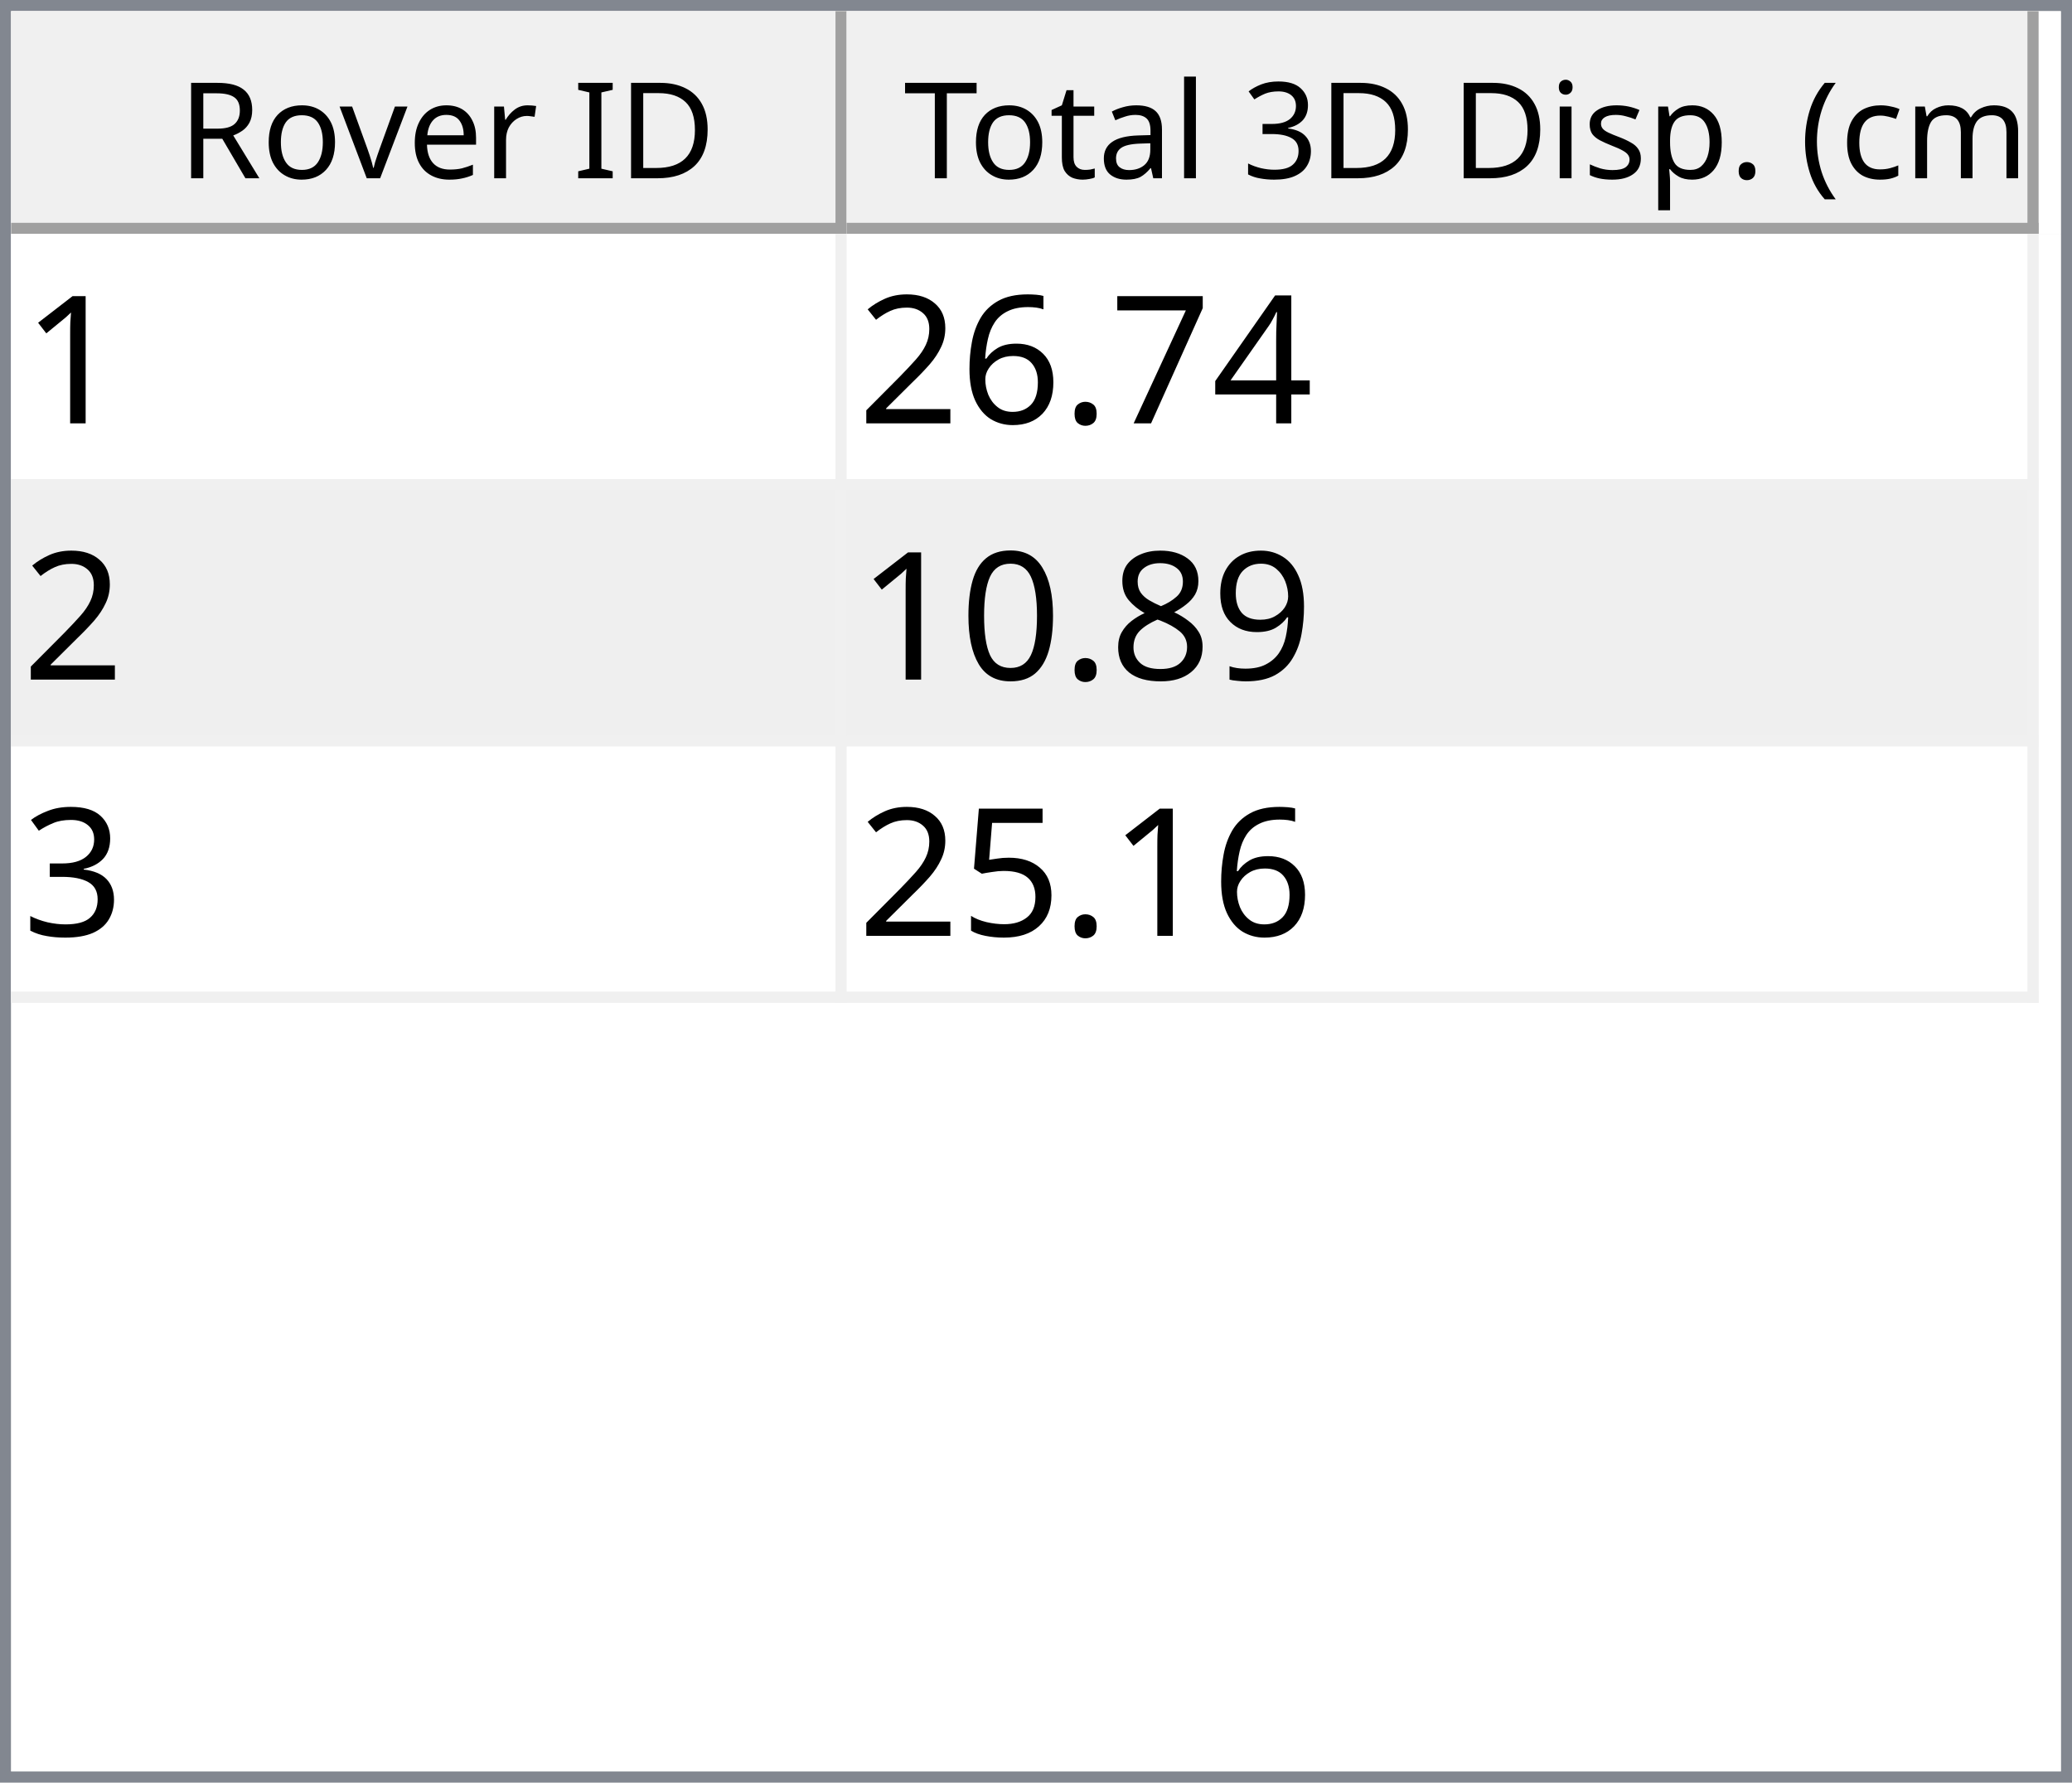
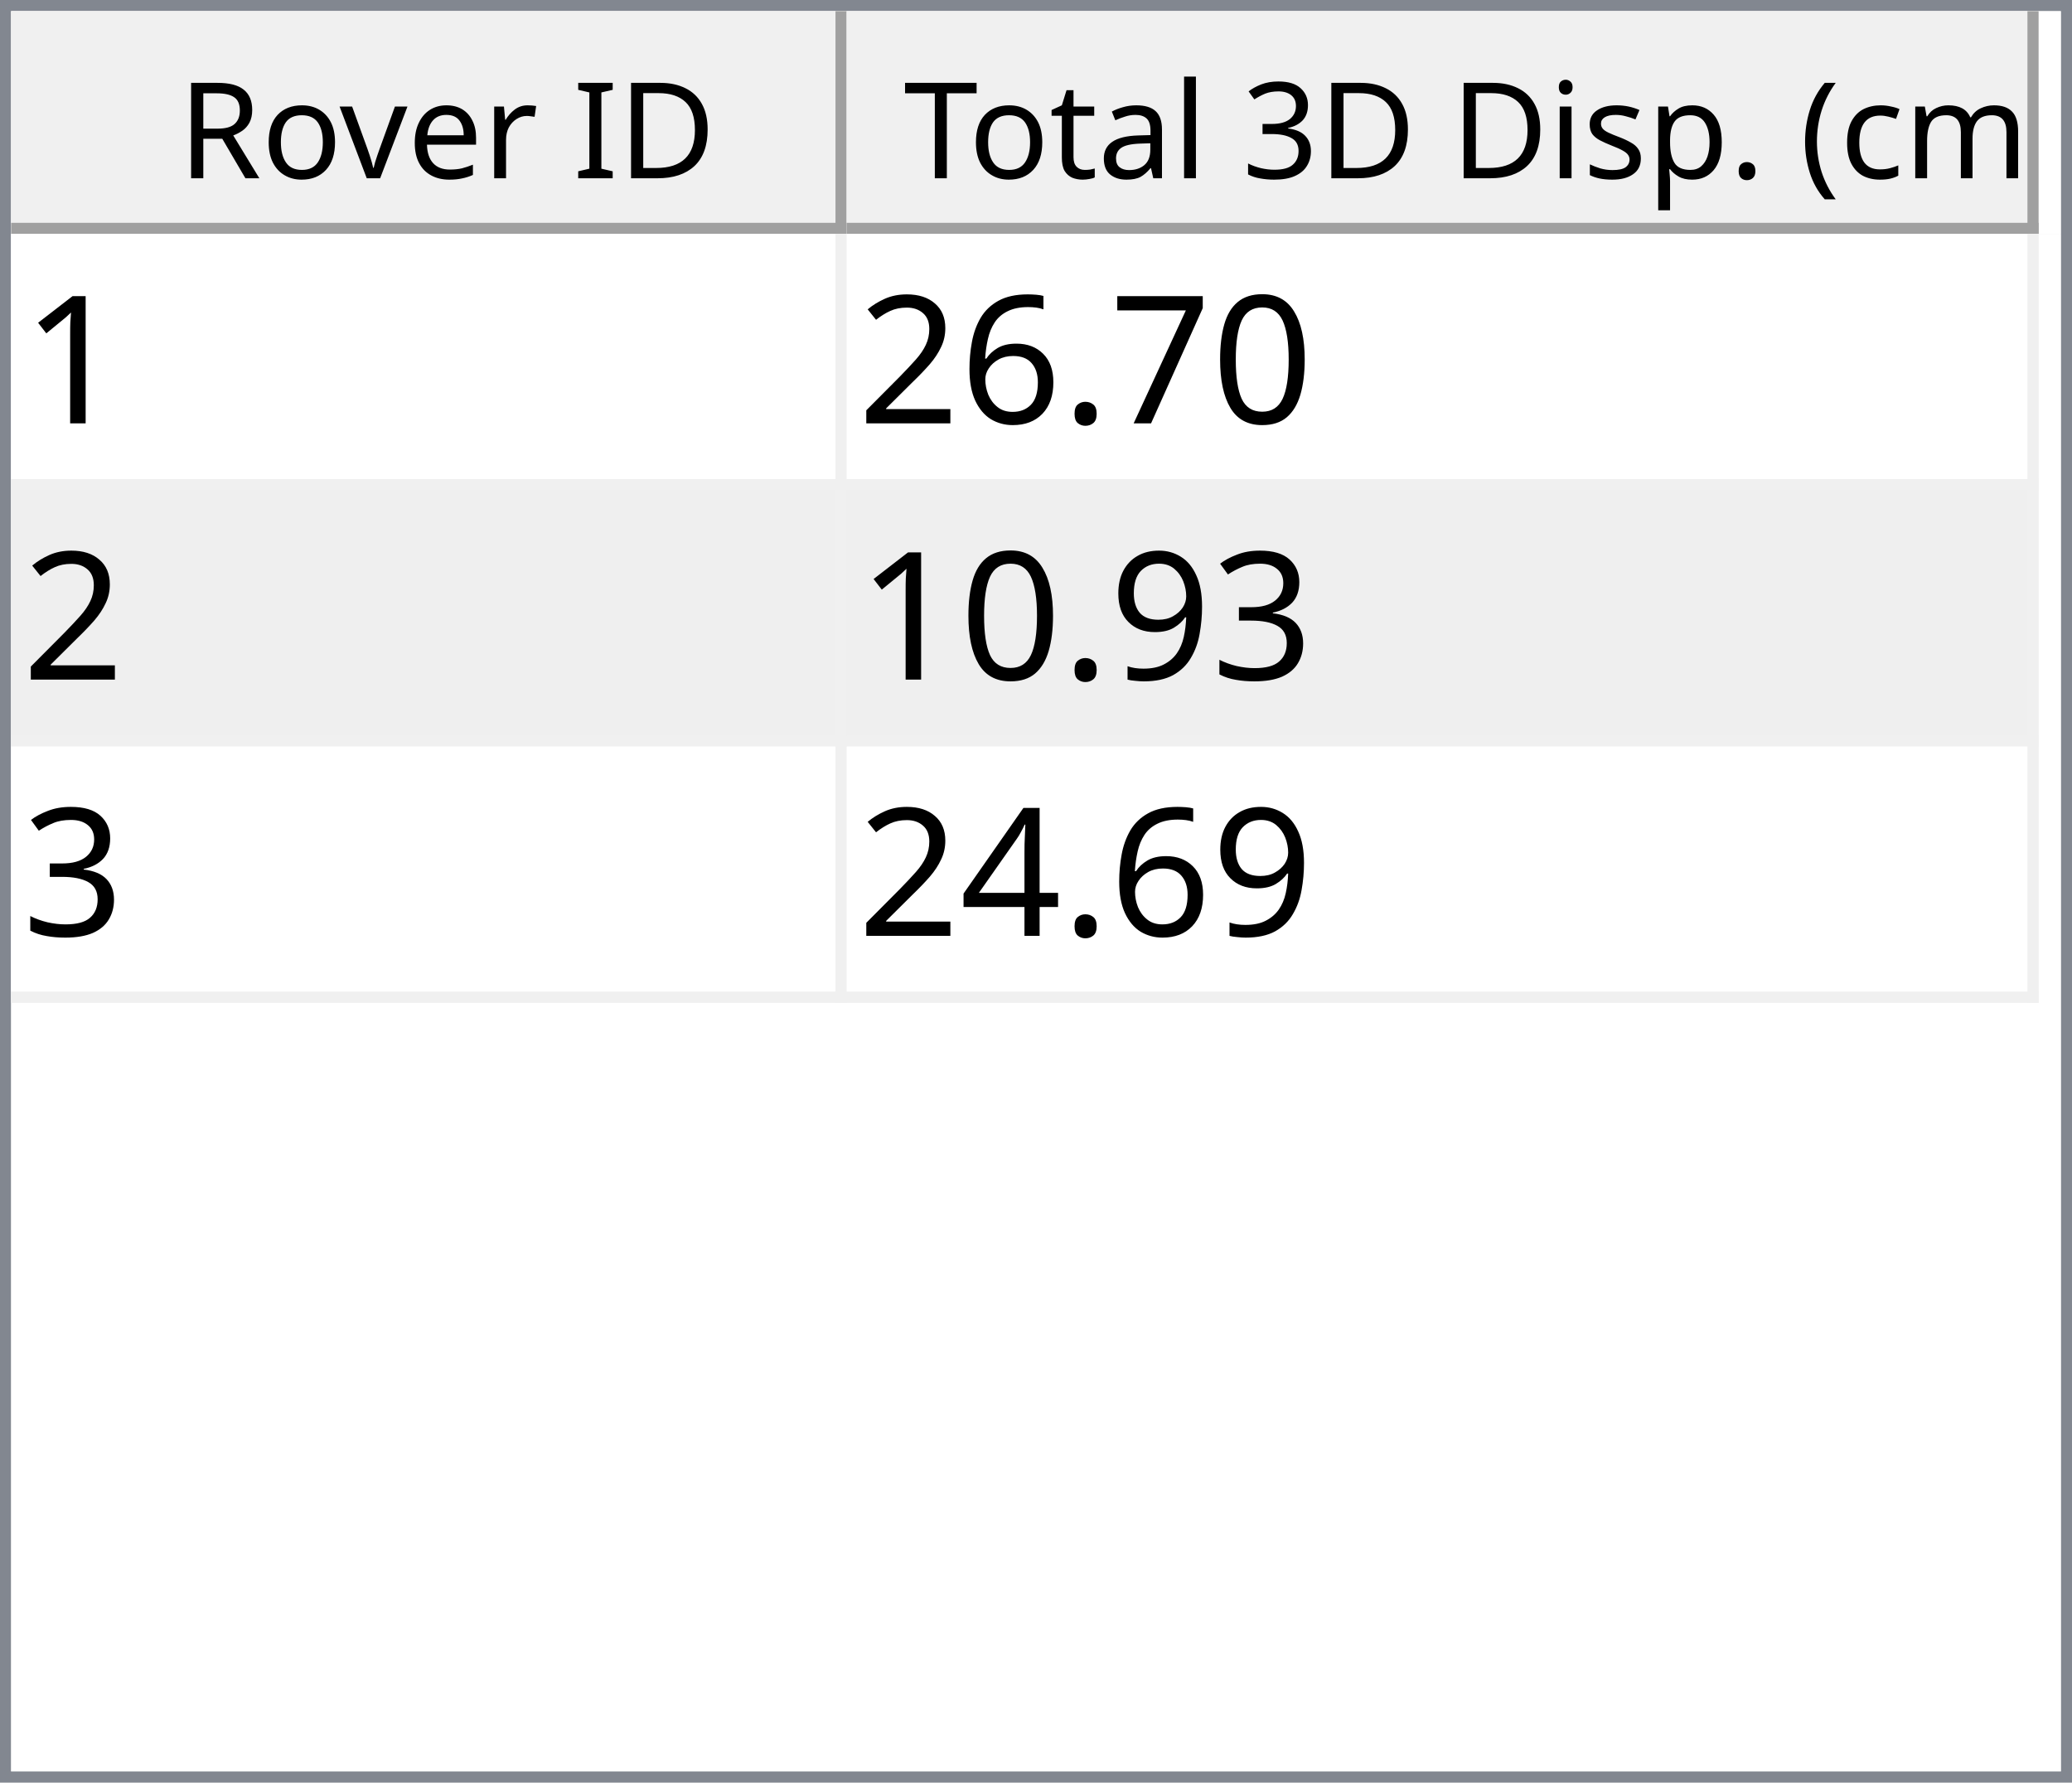
<svg xmlns="http://www.w3.org/2000/svg" style="fill-opacity:1; color-rendering:auto; color-interpolation:auto; text-rendering:auto; stroke:black; stroke-linecap:square; stroke-miterlimit:10; shape-rendering:auto; stroke-opacity:1; fill:black; stroke-dasharray:none; font-weight:normal; stroke-width:1; font-family:'Dialog'; font-style:normal; stroke-linejoin:miter; font-size:12px; stroke-dashoffset:0; image-rendering:auto;" width="186" height="160">
  <defs id="genericDefs" />
  <g>
    <defs id="defs1">
      <clipPath clipPathUnits="userSpaceOnUse" id="clipPath1">
        <path d="M0 0 L186 0 L186 160 L0 160 L0 0 Z" />
      </clipPath>
      <clipPath clipPathUnits="userSpaceOnUse" id="clipPath2">
        <path d="M0 0 L0 160 L186 160 L186 0 Z" />
      </clipPath>
      <clipPath clipPathUnits="userSpaceOnUse" id="clipPath3">
        <path d="M0 0 L0 20 L184 20 L184 0 Z" />
      </clipPath>
      <clipPath clipPathUnits="userSpaceOnUse" id="clipPath4">
        <path d="M0 0 L0 20 L75 20 L75 0 Z" />
      </clipPath>
      <clipPath clipPathUnits="userSpaceOnUse" id="clipPath5">
        <path d="M1 1 L1 19 L74 19 L74 1 Z" />
      </clipPath>
      <clipPath clipPathUnits="userSpaceOnUse" id="clipPath6">
        <path d="M0 0 L0 18 L73 18 L73 0 Z" />
      </clipPath>
      <clipPath clipPathUnits="userSpaceOnUse" id="clipPath7">
        <path d="M-0.5 -0.5 L-0.5 19.5 L74.5 19.5 L74.5 -0.5 Z" />
      </clipPath>
      <clipPath clipPathUnits="userSpaceOnUse" id="clipPath8">
        <path d="M0 0 L0 20 L107 20 L107 0 Z" />
      </clipPath>
      <clipPath clipPathUnits="userSpaceOnUse" id="clipPath9">
        <path d="M1 1 L1 19 L106 19 L106 1 Z" />
      </clipPath>
      <clipPath clipPathUnits="userSpaceOnUse" id="clipPath10">
        <path d="M0 0 L0 18 L105 18 L105 0 Z" />
      </clipPath>
      <clipPath clipPathUnits="userSpaceOnUse" id="clipPath11">
        <path d="M-0.5 -0.5 L-0.5 19.5 L106.5 19.5 L106.5 -0.5 Z" />
      </clipPath>
      <clipPath clipPathUnits="userSpaceOnUse" id="clipPath12">
        <path d="M0 0 L0 138 L184 138 L184 0 Z" />
      </clipPath>
      <clipPath clipPathUnits="userSpaceOnUse" id="clipPath13">
        <path d="M0 0 L0 69 L182 69 L182 0 Z" />
      </clipPath>
      <clipPath clipPathUnits="userSpaceOnUse" id="clipPath14">
        <path d="M-0.5 -0.5 L-0.5 68.5 L181.5 68.5 L181.5 -0.5 Z" />
      </clipPath>
      <clipPath clipPathUnits="userSpaceOnUse" id="clipPath15">
        <path d="M0 0 L0 22 L74 22 L74 0 Z" />
      </clipPath>
      <clipPath clipPathUnits="userSpaceOnUse" id="clipPath16">
        <path d="M0 0 L0 22 L106 22 L106 0 Z" />
      </clipPath>
      <font horiz-adv-x="64.551" id="font1">
        <font-face ascent="107.91" descent="25.098" units-per-em="100" style="font-style:normal; font-family:Segoe UI; font-weight:normal;" />
        <missing-glyph horiz-adv-x="64.551" d="M8.109 0 L8.109 68.266 L56.453 68.266 L56.453 0 L8.109 0 ZM15.328 7.234 L49.219 7.234 L49.219 61.031 L15.328 61.031 L15.328 7.234 Z" />
        <glyph unicode="D" horiz-adv-x="70.117" d="M9.188 0 L9.188 70.016 L28.516 70.016 Q65.531 70.016 65.531 35.891 Q65.531 19.672 55.25 9.836 Q44.969 0 27.734 0 L9.188 0 ZM17.391 62.594 L17.391 7.422 L27.828 7.422 Q41.609 7.422 49.273 14.797 Q56.938 22.172 56.938 35.688 Q56.938 62.594 28.328 62.594 L17.391 62.594 Z" />
        <glyph unicode="I" horiz-adv-x="26.611" d="M17.391 0 L9.188 0 L9.188 70.016 L17.391 70.016 L17.391 0 Z" />
        <glyph unicode=" " horiz-adv-x="27.393" d="" />
        <glyph unicode="r" horiz-adv-x="34.766" d="M34.188 41.891 Q32.078 43.5 28.125 43.5 Q23 43.5 19.555 38.672 Q16.109 33.844 16.109 25.484 L16.109 0 L8.109 0 L8.109 50 L16.109 50 L16.109 39.703 L16.312 39.703 Q18.016 44.969 21.531 47.922 Q25.047 50.875 29.391 50.875 Q32.516 50.875 34.188 50.203 L34.188 41.891 Z" />
        <glyph unicode="e" horiz-adv-x="52.295" d="M48.297 23 L12.984 23 Q13.188 14.656 17.484 10.109 Q21.781 5.562 29.297 5.562 Q37.75 5.562 44.828 11.141 L44.828 3.609 Q38.234 -1.172 27.391 -1.172 Q16.797 -1.172 10.742 5.641 Q4.688 12.453 4.688 24.812 Q4.688 36.469 11.305 43.82 Q17.922 51.172 27.734 51.172 Q37.547 51.172 42.922 44.828 Q48.297 38.484 48.297 27.203 L48.297 23 ZM40.094 29.781 Q40.047 36.719 36.75 40.578 Q33.453 44.438 27.594 44.438 Q21.922 44.438 17.969 40.383 Q14.016 36.328 13.094 29.781 L40.094 29.781 Z" />
        <glyph unicode="v" horiz-adv-x="47.9" d="M47.406 50 L27.484 0 L19.625 0 L0.688 50 L9.469 50 L22.172 13.672 Q23.578 9.672 23.922 6.688 L24.125 6.688 Q24.609 10.453 25.688 13.484 L38.969 50 L47.406 50 Z" />
        <glyph unicode="o" horiz-adv-x="58.594" d="M29 -1.172 Q17.922 -1.172 11.305 5.836 Q4.688 12.844 4.688 24.422 Q4.688 37.016 11.57 44.094 Q18.453 51.172 30.172 51.172 Q41.359 51.172 47.633 44.289 Q53.906 37.406 53.906 25.203 Q53.906 13.234 47.141 6.031 Q40.375 -1.172 29 -1.172 ZM29.594 44.438 Q21.875 44.438 17.383 39.188 Q12.891 33.938 12.891 24.703 Q12.891 15.828 17.43 10.695 Q21.969 5.562 29.594 5.562 Q37.359 5.562 41.531 10.594 Q45.703 15.625 45.703 24.906 Q45.703 34.281 41.531 39.359 Q37.359 44.438 29.594 44.438 Z" />
        <glyph unicode="R" horiz-adv-x="59.814" d="M59.375 0 L49.609 0 L37.891 19.625 Q36.281 22.359 34.766 24.289 Q33.25 26.219 31.664 27.438 Q30.078 28.656 28.25 29.219 Q26.422 29.781 24.125 29.781 L17.391 29.781 L17.391 0 L9.188 0 L9.188 70.016 L30.078 70.016 Q34.672 70.016 38.555 68.867 Q42.438 67.719 45.289 65.375 Q48.141 63.031 49.758 59.547 Q51.375 56.062 51.375 51.375 Q51.375 47.703 50.273 44.656 Q49.172 41.609 47.148 39.211 Q45.125 36.812 42.266 35.133 Q39.406 33.453 35.844 32.516 L35.844 32.328 Q37.594 31.547 38.891 30.547 Q40.188 29.547 41.359 28.18 Q42.531 26.812 43.68 25.078 Q44.828 23.344 46.234 21.047 L59.375 0 ZM17.391 62.594 L17.391 37.203 L28.516 37.203 Q31.594 37.203 34.203 38.133 Q36.812 39.062 38.719 40.797 Q40.625 42.531 41.703 45.047 Q42.781 47.562 42.781 50.688 Q42.781 56.297 39.141 59.445 Q35.5 62.594 28.609 62.594 L17.391 62.594 Z" />
        <glyph unicode=")" horiz-adv-x="30.176" d="M8.297 -15.922 L1.172 -15.922 Q16.406 2.344 16.406 26.812 Q16.406 51.469 1.078 70.016 L8.297 70.016 Q23.531 52.156 23.531 26.703 Q23.531 1.375 8.297 -15.922 Z" />
        <glyph unicode="m" horiz-adv-x="86.133" d="M79.109 0 L71.094 0 L71.094 28.719 Q71.094 37.016 68.531 40.727 Q65.969 44.438 59.906 44.438 Q54.781 44.438 51.195 39.75 Q47.609 35.062 47.609 28.516 L47.609 0 L39.594 0 L39.594 29.688 Q39.594 44.438 28.219 44.438 Q22.953 44.438 19.531 40.016 Q16.109 35.594 16.109 28.516 L16.109 0 L8.109 0 L8.109 50 L16.109 50 L16.109 42.094 L16.312 42.094 Q21.625 51.172 31.844 51.172 Q36.969 51.172 40.773 48.312 Q44.578 45.453 46 40.828 Q51.562 51.172 62.594 51.172 Q79.109 51.172 79.109 30.812 L79.109 0 Z" />
        <glyph unicode="c" horiz-adv-x="46.191" d="M42.188 2.297 Q36.422 -1.172 28.516 -1.172 Q17.828 -1.172 11.258 5.789 Q4.688 12.75 4.688 23.828 Q4.688 36.188 11.766 43.68 Q18.844 51.172 30.672 51.172 Q37.25 51.172 42.281 48.734 L42.281 40.531 Q36.719 44.438 30.375 44.438 Q22.703 44.438 17.797 38.945 Q12.891 33.453 12.891 24.516 Q12.891 15.719 17.508 10.641 Q22.125 5.562 29.891 5.562 Q36.422 5.562 42.188 9.906 L42.188 2.297 Z" />
        <glyph unicode="(" horiz-adv-x="30.176" d="M29.109 -15.922 L21.969 -15.922 Q6.844 1.375 6.844 26.703 Q6.844 52.156 21.969 70.016 L29.203 70.016 Q13.875 51.469 13.875 26.812 Q13.875 2.344 29.109 -15.922 Z" />
        <glyph unicode="." horiz-adv-x="21.68" d="M10.891 -1.078 Q8.641 -1.078 7.055 0.539 Q5.469 2.156 5.469 4.391 Q5.469 6.641 7.055 8.273 Q8.641 9.906 10.891 9.906 Q13.188 9.906 14.797 8.273 Q16.406 6.641 16.406 4.391 Q16.406 2.156 14.797 0.539 Q13.188 -1.078 10.891 -1.078 Z" />
        <glyph unicode="p" horiz-adv-x="58.789" d="M16.312 7.234 L16.109 7.234 L16.109 -23 L8.109 -23 L8.109 50 L16.109 50 L16.109 41.219 L16.312 41.219 Q22.219 51.172 33.594 51.172 Q43.266 51.172 48.688 44.461 Q54.109 37.75 54.109 26.469 Q54.109 13.922 48 6.375 Q41.891 -1.172 31.297 -1.172 Q21.578 -1.172 16.312 7.234 ZM16.109 27.391 L16.109 20.406 Q16.109 14.203 20.141 9.883 Q24.172 5.562 30.375 5.562 Q37.641 5.562 41.773 11.133 Q45.906 16.703 45.906 26.609 Q45.906 34.969 42.047 39.703 Q38.188 44.438 31.594 44.438 Q24.609 44.438 20.359 39.578 Q16.109 34.719 16.109 27.391 Z" />
        <glyph unicode="s" horiz-adv-x="42.432" d="M5.078 1.812 L5.078 10.406 Q11.625 5.562 19.484 5.562 Q30.031 5.562 30.031 12.594 Q30.031 14.594 29.125 15.992 Q28.219 17.391 26.68 18.461 Q25.141 19.531 23.07 20.383 Q21 21.234 18.609 22.172 Q15.281 23.484 12.766 24.828 Q10.25 26.172 8.57 27.859 Q6.891 29.547 6.031 31.695 Q5.172 33.844 5.172 36.719 Q5.172 40.234 6.789 42.945 Q8.406 45.656 11.086 47.484 Q13.766 49.312 17.211 50.242 Q20.656 51.172 24.312 51.172 Q30.812 51.172 35.938 48.922 L35.938 40.828 Q30.422 44.438 23.25 44.438 Q21 44.438 19.195 43.922 Q17.391 43.406 16.094 42.477 Q14.797 41.547 14.086 40.258 Q13.375 38.969 13.375 37.406 Q13.375 35.453 14.086 34.133 Q14.797 32.812 16.164 31.789 Q17.531 30.766 19.484 29.938 Q21.438 29.109 23.922 28.125 Q27.25 26.859 29.883 25.516 Q32.516 24.172 34.375 22.484 Q36.234 20.797 37.234 18.602 Q38.234 16.406 38.234 13.375 Q38.234 9.672 36.602 6.938 Q34.969 4.203 32.234 2.398 Q29.5 0.594 25.93 -0.289 Q22.359 -1.172 18.453 -1.172 Q10.75 -1.172 5.078 1.812 Z" />
        <glyph unicode="i" horiz-adv-x="24.219" d="M12.203 62.703 Q10.062 62.703 8.547 64.164 Q7.031 65.625 7.031 67.875 Q7.031 70.125 8.547 71.609 Q10.062 73.094 12.203 73.094 Q14.406 73.094 15.945 71.609 Q17.484 70.125 17.484 67.875 Q17.484 65.719 15.945 64.211 Q14.406 62.703 12.203 62.703 ZM16.109 0 L8.109 0 L8.109 50 L16.109 50 L16.109 0 Z" />
        <glyph unicode="3" horiz-adv-x="53.906" d="M46.531 19.828 Q46.531 15.094 44.75 11.211 Q42.969 7.328 39.719 4.57 Q36.469 1.812 31.93 0.297 Q27.391 -1.219 21.922 -1.219 Q11.922 -1.219 6 2.594 L6 11.188 Q13.094 5.609 22.219 5.609 Q25.875 5.609 28.828 6.539 Q31.781 7.469 33.906 9.227 Q36.031 10.984 37.18 13.477 Q38.328 15.969 38.328 19.094 Q38.328 32.812 18.797 32.812 L12.984 32.812 L12.984 39.594 L18.5 39.594 Q35.797 39.594 35.797 52.484 Q35.797 64.406 22.609 64.406 Q15.188 64.406 8.688 59.422 L8.688 67.188 Q15.375 71.188 24.609 71.188 Q29 71.188 32.57 69.969 Q36.141 68.75 38.68 66.555 Q41.219 64.359 42.609 61.281 Q44 58.203 44 54.5 Q44 40.672 30.031 36.719 L30.031 36.531 Q33.594 36.141 36.625 34.797 Q39.656 33.453 41.852 31.305 Q44.047 29.156 45.289 26.25 Q46.531 23.344 46.531 19.828 Z" />
        <glyph unicode="l" horiz-adv-x="24.219" d="M16.109 0 L8.109 0 L8.109 74.031 L16.109 74.031 L16.109 0 Z" />
        <glyph unicode="a" horiz-adv-x="50.879" d="M43.891 0 L35.891 0 L35.891 7.812 L35.688 7.812 Q30.469 -1.172 20.312 -1.172 Q12.844 -1.172 8.617 2.781 Q4.391 6.734 4.391 13.281 Q4.391 27.297 20.906 29.594 L35.891 31.688 Q35.891 44.438 25.594 44.438 Q16.547 44.438 9.281 38.281 L9.281 46.484 Q16.656 51.172 26.266 51.172 Q43.891 51.172 43.891 32.516 L43.891 0 ZM35.891 25.297 L23.828 23.641 Q18.266 22.859 15.43 20.875 Q12.594 18.891 12.594 13.875 Q12.594 10.203 15.211 7.883 Q17.828 5.562 22.172 5.562 Q28.125 5.562 32.008 9.742 Q35.891 13.922 35.891 20.312 L35.891 25.297 Z" />
        <glyph unicode="t" horiz-adv-x="33.887" d="M31.297 0.484 Q28.469 -1.078 23.828 -1.078 Q10.688 -1.078 10.688 13.578 L10.688 43.172 L2.094 43.172 L2.094 50 L10.688 50 L10.688 62.203 L18.703 64.797 L18.703 50 L31.297 50 L31.297 43.172 L18.703 43.172 L18.703 14.984 Q18.703 9.969 20.414 7.82 Q22.125 5.672 26.078 5.672 Q29.109 5.672 31.297 7.328 L31.297 0.484 Z" />
        <glyph unicode="T" horiz-adv-x="52.393" d="M50.594 62.594 L30.375 62.594 L30.375 0 L22.172 0 L22.172 62.594 L2 62.594 L2 70.016 L50.594 70.016 L50.594 62.594 Z" />
      </font>
      <font horiz-adv-x="75.0" id="font2">
        <font-face ascent="100.537" descent="21.973" units-per-em="100" style="font-style:normal; font-family:sans-serif; font-weight:normal;" />
        <missing-glyph horiz-adv-x="75.0" d="M12.5 0 L12.5 62.5 L62.5 62.5 L62.5 0 L12.5 0 ZM14.062 1.562 L60.938 1.562 L60.938 60.938 L14.062 60.938 L14.062 1.562 Z" />
        <glyph unicode="1" horiz-adv-x="55.615" d="M37.25 0 L28.469 0 L28.469 56 Q25.297 52.984 20.141 49.953 Q14.984 46.922 10.891 45.406 L10.891 53.906 Q18.266 57.375 23.781 62.305 Q29.297 67.234 31.594 71.875 L37.25 71.875 L37.25 0 Z" />
-         <glyph unicode="4" horiz-adv-x="55.615" d="M32.328 0 L32.328 17.141 L1.266 17.141 L1.266 25.203 L33.938 71.578 L41.109 71.578 L41.109 25.203 L50.781 25.203 L50.781 17.141 L41.109 17.141 L41.109 0 L32.328 0 ZM32.328 25.203 L32.328 57.469 L9.906 25.203 L32.328 25.203 Z" />
+         <glyph unicode="0" horiz-adv-x="55.615" d="M4.156 35.297 Q4.156 48 6.766 55.742 Q9.375 63.484 14.523 67.68 Q19.672 71.875 27.484 71.875 Q33.25 71.875 37.594 69.555 Q41.938 67.234 44.773 62.867 Q47.609 58.5 49.219 52.227 Q50.828 45.953 50.828 35.297 Q50.828 22.703 48.242 14.969 Q45.656 7.234 40.508 3.008 Q35.359 -1.219 27.484 -1.219 Q17.141 -1.219 11.234 6.203 Q4.156 15.141 4.156 35.297 ZM13.188 35.297 Q13.188 17.672 17.312 11.836 Q21.438 6 27.484 6 Q33.547 6 37.672 11.859 Q41.797 17.719 41.797 35.297 Q41.797 52.984 37.672 58.789 Q33.547 64.594 27.391 64.594 Q21.344 64.594 17.719 59.469 Q13.188 52.938 13.188 35.297 Z" />
        <glyph unicode="7" horiz-adv-x="55.615" d="M4.734 62.203 L4.734 70.656 L51.078 70.656 L51.078 63.812 Q44.234 56.547 37.523 44.484 Q30.812 32.422 27.156 19.672 Q24.516 10.688 23.781 0 L14.75 0 Q14.891 8.453 18.062 20.414 Q21.234 32.375 27.172 43.484 Q33.109 54.594 39.797 62.203 L4.734 62.203 Z" />
        <glyph unicode="." horiz-adv-x="27.783" d="M9.078 0 L9.078 10.016 L19.094 10.016 L19.094 0 L9.078 0 Z" />
        <glyph unicode="6" horiz-adv-x="55.615" d="M49.75 54.047 L41.016 53.375 Q39.844 58.547 37.703 60.891 Q34.125 64.656 28.906 64.656 Q24.703 64.656 21.531 62.312 Q17.391 59.281 14.992 53.469 Q12.594 47.656 12.5 36.922 Q15.672 41.75 20.266 44.094 Q24.859 46.438 29.891 46.438 Q38.672 46.438 44.852 39.969 Q51.031 33.5 51.031 23.25 Q51.031 16.5 48.125 10.719 Q45.219 4.938 40.141 1.859 Q35.062 -1.219 28.609 -1.219 Q17.625 -1.219 10.695 6.859 Q3.766 14.938 3.766 33.5 Q3.766 54.25 11.422 63.672 Q18.109 71.875 29.438 71.875 Q37.891 71.875 43.289 67.141 Q48.688 62.406 49.75 54.047 ZM13.875 23.188 Q13.875 18.656 15.797 14.508 Q17.719 10.359 21.188 8.18 Q24.656 6 28.469 6 Q34.031 6 38.039 10.492 Q42.047 14.984 42.047 22.703 Q42.047 30.125 38.086 34.398 Q34.125 38.672 28.125 38.672 Q22.172 38.672 18.023 34.398 Q13.875 30.125 13.875 23.188 Z" />
        <glyph unicode="2" horiz-adv-x="55.615" d="M50.344 8.453 L50.344 0 L3.031 0 Q2.938 3.172 4.047 6.109 Q5.859 10.938 9.836 15.625 Q13.812 20.312 21.344 26.469 Q33.016 36.031 37.117 41.625 Q41.219 47.219 41.219 52.203 Q41.219 57.422 37.477 61.008 Q33.734 64.594 27.734 64.594 Q21.391 64.594 17.578 60.789 Q13.766 56.984 13.719 50.25 L4.688 51.172 Q5.609 61.281 11.664 66.578 Q17.719 71.875 27.938 71.875 Q38.234 71.875 44.242 66.164 Q50.25 60.453 50.25 52 Q50.25 47.703 48.492 43.555 Q46.734 39.406 42.656 34.812 Q38.578 30.219 29.109 22.219 Q21.188 15.578 18.945 13.211 Q16.703 10.844 15.234 8.453 L50.344 8.453 Z" />
+         <glyph unicode="3" horiz-adv-x="55.615" d="M4.203 18.891 L12.984 20.062 Q14.5 12.594 18.141 9.297 Q21.781 6 27 6 Q33.203 6 37.477 10.297 Q41.75 14.594 41.75 20.953 Q41.75 27 37.797 30.93 Q33.844 34.859 27.734 34.859 Q25.25 34.859 21.531 33.891 L22.516 41.609 Q23.391 41.5 23.922 41.5 Q29.547 41.5 34.039 44.43 Q38.531 47.359 38.531 53.469 Q38.531 58.297 35.258 61.477 Q31.984 64.656 26.812 64.656 Q21.688 64.656 18.266 61.43 Q14.844 58.203 13.875 51.766 L5.078 53.328 Q6.688 62.156 12.398 67.016 Q18.109 71.875 26.609 71.875 Q32.469 71.875 37.398 69.359 Q42.328 66.844 44.945 62.5 Q47.562 58.156 47.562 53.266 Q47.562 48.641 45.07 44.828 Q42.578 41.016 37.703 38.766 Q44.047 37.312 47.562 32.695 Q51.078 28.078 51.078 21.141 Q51.078 11.766 44.242 5.25 Q37.406 -1.266 26.953 -1.266 Q17.531 -1.266 11.305 4.352 Q5.078 9.969 4.203 18.891 Z" />
        <glyph unicode="9" horiz-adv-x="55.615" d="M5.469 16.547 L13.922 17.328 Q14.984 11.375 18.016 8.688 Q21.047 6 25.781 6 Q29.828 6 32.883 7.859 Q35.938 9.719 37.891 12.82 Q39.844 15.922 41.164 21.195 Q42.484 26.469 42.484 31.938 Q42.484 32.516 42.438 33.688 Q39.797 29.5 35.234 26.883 Q30.672 24.266 25.344 24.266 Q16.453 24.266 10.305 30.711 Q4.156 37.156 4.156 47.703 Q4.156 58.594 10.578 65.234 Q17 71.875 26.656 71.875 Q33.641 71.875 39.43 68.117 Q45.219 64.359 48.219 57.398 Q51.219 50.438 51.219 37.25 Q51.219 23.531 48.242 15.406 Q45.266 7.281 39.383 3.031 Q33.5 -1.219 25.594 -1.219 Q17.188 -1.219 11.867 3.445 Q6.547 8.109 5.469 16.547 ZM41.453 48.141 Q41.453 55.719 37.43 60.156 Q33.406 64.594 27.734 64.594 Q21.875 64.594 17.531 59.812 Q13.188 55.031 13.188 47.406 Q13.188 40.578 17.312 36.305 Q21.438 32.031 27.484 32.031 Q33.594 32.031 37.523 36.305 Q41.453 40.578 41.453 48.141 Z" />
-         <glyph unicode="8" horiz-adv-x="55.615" d="M17.672 38.812 Q12.203 40.828 9.57 44.539 Q6.938 48.25 6.938 53.422 Q6.938 61.234 12.555 66.555 Q18.172 71.875 27.484 71.875 Q36.859 71.875 42.578 66.43 Q48.297 60.984 48.297 53.172 Q48.297 48.188 45.68 44.508 Q43.062 40.828 37.75 38.812 Q44.344 36.672 47.781 31.883 Q51.219 27.094 51.219 20.453 Q51.219 11.281 44.727 5.031 Q38.234 -1.219 27.641 -1.219 Q17.047 -1.219 10.547 5.055 Q4.047 11.328 4.047 20.703 Q4.047 27.688 7.594 32.398 Q11.141 37.109 17.672 38.812 ZM15.922 53.719 Q15.922 48.641 19.195 45.414 Q22.469 42.188 27.688 42.188 Q32.766 42.188 36.016 45.383 Q39.266 48.578 39.266 53.219 Q39.266 58.062 35.914 61.359 Q32.562 64.656 27.594 64.656 Q22.562 64.656 19.242 61.43 Q15.922 58.203 15.922 53.719 ZM13.094 20.656 Q13.094 16.891 14.875 13.375 Q16.656 9.859 20.172 7.93 Q23.688 6 27.734 6 Q34.031 6 38.133 10.055 Q42.234 14.109 42.234 20.359 Q42.234 26.703 38.016 30.859 Q33.797 35.016 27.438 35.016 Q21.234 35.016 17.164 30.914 Q13.094 26.812 13.094 20.656 Z" />
-         <glyph unicode="0" horiz-adv-x="55.615" d="M4.156 35.297 Q4.156 48 6.766 55.742 Q9.375 63.484 14.523 67.68 Q19.672 71.875 27.484 71.875 Q33.25 71.875 37.594 69.555 Q41.938 67.234 44.773 62.867 Q47.609 58.5 49.219 52.227 Q50.828 45.953 50.828 35.297 Q50.828 22.703 48.242 14.969 Q45.656 7.234 40.508 3.008 Q35.359 -1.219 27.484 -1.219 Q17.141 -1.219 11.234 6.203 Q4.156 15.141 4.156 35.297 ZM13.188 35.297 Q13.188 17.672 17.312 11.836 Q21.438 6 27.484 6 Q33.547 6 37.672 11.859 Q41.797 17.719 41.797 35.297 Q41.797 52.984 37.672 58.789 Q33.547 64.594 27.391 64.594 Q21.344 64.594 17.719 59.469 Q13.188 52.938 13.188 35.297 Z" />
-         <glyph unicode="3" horiz-adv-x="55.615" d="M4.203 18.891 L12.984 20.062 Q14.5 12.594 18.141 9.297 Q21.781 6 27 6 Q33.203 6 37.477 10.297 Q41.75 14.594 41.75 20.953 Q41.75 27 37.797 30.93 Q33.844 34.859 27.734 34.859 Q25.25 34.859 21.531 33.891 L22.516 41.609 Q23.391 41.5 23.922 41.5 Q29.547 41.5 34.039 44.43 Q38.531 47.359 38.531 53.469 Q38.531 58.297 35.258 61.477 Q31.984 64.656 26.812 64.656 Q21.688 64.656 18.266 61.43 Q14.844 58.203 13.875 51.766 L5.078 53.328 Q6.688 62.156 12.398 67.016 Q18.109 71.875 26.609 71.875 Q32.469 71.875 37.398 69.359 Q42.328 66.844 44.945 62.5 Q47.562 58.156 47.562 53.266 Q47.562 48.641 45.07 44.828 Q42.578 41.016 37.703 38.766 Q44.047 37.312 47.562 32.695 Q51.078 28.078 51.078 21.141 Q51.078 11.766 44.242 5.25 Q37.406 -1.266 26.953 -1.266 Q17.531 -1.266 11.305 4.352 Q5.078 9.969 4.203 18.891 Z" />
-         <glyph unicode="5" horiz-adv-x="55.615" d="M4.156 18.75 L13.375 19.531 Q14.406 12.797 18.141 9.398 Q21.875 6 27.156 6 Q33.5 6 37.891 10.789 Q42.281 15.578 42.281 23.484 Q42.281 31 38.062 35.352 Q33.844 39.703 27 39.703 Q22.75 39.703 19.336 37.773 Q15.922 35.844 13.969 32.766 L5.719 33.844 L12.641 70.609 L48.25 70.609 L48.25 62.203 L19.672 62.203 L15.828 42.969 Q22.266 47.469 29.344 47.469 Q38.719 47.469 45.164 40.969 Q51.609 34.469 51.609 24.266 Q51.609 14.547 45.953 7.469 Q39.062 -1.219 27.156 -1.219 Q17.391 -1.219 11.211 4.25 Q5.031 9.719 4.156 18.75 Z" />
+         <glyph unicode="4" horiz-adv-x="55.615" d="M32.328 0 L32.328 17.141 L1.266 17.141 L1.266 25.203 L33.938 71.578 L41.109 71.578 L41.109 25.203 L50.781 25.203 L50.781 17.141 L41.109 17.141 L41.109 0 L32.328 0 ZM32.328 25.203 L32.328 57.469 L9.906 25.203 L32.328 25.203 Z" />
      </font>
    </defs>
    <g style="fill:white; stroke:white;">
      <rect x="0" y="0" width="186" style="clip-path:url(#clipPath1); stroke:none;" height="160" />
    </g>
    <g style="fill:white; text-rendering:optimizeSpeed; color-rendering:optimizeSpeed; image-rendering:optimizeSpeed; shape-rendering:crispEdges; stroke:white; color-interpolation:sRGB;">
      <rect x="0" width="186" height="160" y="0" style="stroke:none;" />
      <path style="stroke:none;" d="M0 160 L186 160 L186 0 L0 0 Z" />
    </g>
    <g style="fill:rgb(240,240,240); font-family:'Segoe UI'; stroke:rgb(240,240,240);">
      <rect x="0" y="0" width="186" style="clip-path:url(#clipPath2); stroke:none;" height="160" />
    </g>
    <g style="fill:rgb(130,135,144); font-family:'Segoe UI'; stroke:rgb(130,135,144);">
      <path d="M0 0 L186 0 L186 160 L0 160 L0 0 ZM1 1 L185 1 L185 159 L1 159 L1 1 Z" style="fill-rule:evenodd; clip-path:url(#clipPath2); stroke:none;" />
    </g>
    <g style="fill:white; font-family:'Segoe UI'; stroke:white;" transform="translate(1,1)">
      <rect x="0" y="0" width="184" style="clip-path:url(#clipPath3); stroke:none;" height="20" />
    </g>
    <g style="fill:rgb(240,240,240); font-family:'Segoe UI'; stroke:rgb(240,240,240);" transform="translate(1,1)">
      <rect x="0" y="0" width="75" style="clip-path:url(#clipPath4); stroke:none;" height="20" />
    </g>
    <g style="font-family:'Segoe UI';" transform="translate(2,2)">
      <text x="14" xml:space="preserve" y="14" style="clip-path:url(#clipPath6); stroke:none;">Rover ID</text>
    </g>
    <g style="fill:rgb(160,160,160); font-family:'Segoe UI'; stroke:rgb(160,160,160); stroke-linejoin:bevel;" transform="translate(1.5,1.5)">
      <line x1="74" x2="74" y1="0" style="fill:none; clip-path:url(#clipPath7);" y2="19" />
    </g>
    <g style="fill:rgb(160,160,160); font-family:'Segoe UI'; stroke:rgb(160,160,160); stroke-linejoin:bevel;" transform="matrix(1,0,0,1,1,1) translate(0.5,0.5)">
      <line x1="0" x2="74" y1="19" style="fill:none; clip-path:url(#clipPath7);" y2="19" />
    </g>
    <g style="fill:rgb(240,240,240); font-family:'Segoe UI'; stroke:rgb(240,240,240);" transform="translate(76,1)">
      <rect x="0" y="0" width="107" style="clip-path:url(#clipPath8); stroke:none;" height="20" />
    </g>
    <g style="font-family:'Segoe UI';" transform="translate(77,2)">
      <text x="1" xml:space="preserve" y="14" style="clip-path:url(#clipPath10); stroke:none;"> Total 3D Disp. (cm)</text>
    </g>
    <g style="fill:rgb(160,160,160); font-family:'Segoe UI'; stroke:rgb(160,160,160); stroke-linejoin:bevel;" transform="translate(76.5,1.5)">
      <line x1="106" x2="106" y1="0" style="fill:none; clip-path:url(#clipPath11);" y2="19" />
    </g>
    <g style="fill:rgb(160,160,160); font-family:'Segoe UI'; stroke:rgb(160,160,160); stroke-linejoin:bevel;" transform="matrix(1,0,0,1,76,1) translate(0.5,0.5)">
      <line x1="0" x2="106" y1="19" style="fill:none; clip-path:url(#clipPath11);" y2="19" />
    </g>
    <g style="fill:white; font-family:'Segoe UI'; stroke:white;" transform="translate(1,21)">
      <rect x="0" y="0" width="184" style="clip-path:url(#clipPath12); stroke:none;" height="138" />
    </g>
    <g style="fill:rgb(240,240,240); font-size:16px; font-family:sans-serif; stroke:rgb(240,240,240);" transform="translate(1,21)">
      <rect x="0" y="0" width="182" style="clip-path:url(#clipPath13); stroke:none;" height="69" />
      <line transform="translate(0.5,0.5)" x1="0" x2="181" y1="22" style="clip-path:url(#clipPath14); fill:none; stroke-linejoin:bevel;" y2="22" />
    </g>
    <g transform="matrix(1,0,0,1,1,21) translate(0.5,0.5)" style="fill:rgb(240,240,240); font-size:16px; font-family:sans-serif; stroke:rgb(240,240,240); stroke-linejoin:bevel;">
      <line x1="0" x2="181" y1="45" style="fill:none; clip-path:url(#clipPath14);" y2="45" />
    </g>
    <g transform="matrix(1,0,0,1,1,21) translate(0.5,0.5)" style="fill:rgb(240,240,240); font-size:16px; font-family:sans-serif; stroke:rgb(240,240,240); stroke-linejoin:bevel;">
      <line x1="0" x2="181" y1="68" style="fill:none; clip-path:url(#clipPath14);" y2="68" />
    </g>
    <g transform="matrix(1,0,0,1,1,21) translate(0.5,0.5)" style="fill:rgb(240,240,240); font-size:16px; font-family:sans-serif; stroke:rgb(240,240,240); stroke-linejoin:bevel;">
      <line x1="74" x2="74" y1="0" style="fill:none; clip-path:url(#clipPath14);" y2="68" />
    </g>
    <g transform="matrix(1,0,0,1,1,21) translate(0.5,0.5)" style="fill:rgb(240,240,240); font-size:16px; font-family:sans-serif; stroke:rgb(240,240,240); stroke-linejoin:bevel;">
      <line x1="181" x2="181" y1="0" style="fill:none; clip-path:url(#clipPath14);" y2="68" />
    </g>
    <g style="fill:white; font-size:16px; font-family:sans-serif; stroke:white;" transform="matrix(1,0,0,1,1,21)">
      <rect x="0" y="0" width="74" style="clip-path:url(#clipPath15); stroke:none;" height="22" />
      <text x="1" y="17" style="fill:black; clip-path:url(#clipPath15); stroke:none;" xml:space="preserve">1</text>
    </g>
    <g style="fill:white; font-size:16px; font-family:sans-serif; stroke:white;" transform="matrix(1,0,0,1,1,21) translate(75,0)">
      <rect x="0" y="0" width="106" style="clip-path:url(#clipPath16); stroke:none;" height="22" />
-       <text x="1" y="17" style="fill:black; clip-path:url(#clipPath16); stroke:none;" xml:space="preserve">26.74</text>
+       <text x="1" y="17" style="fill:black; clip-path:url(#clipPath16); stroke:none;" xml:space="preserve">26.70</text>
    </g>
    <g style="fill:rgb(239,239,239); font-size:16px; font-family:sans-serif; stroke:rgb(239,239,239);" transform="matrix(1,0,0,1,1,21) translate(0,23)">
      <rect x="0" y="0" width="74" style="clip-path:url(#clipPath15); stroke:none;" height="22" />
      <text x="1" y="17" style="fill:black; clip-path:url(#clipPath15); stroke:none;" xml:space="preserve">2</text>
    </g>
    <g style="fill:rgb(239,239,239); font-size:16px; font-family:sans-serif; stroke:rgb(239,239,239);" transform="matrix(1,0,0,1,1,21) translate(75,23)">
      <rect x="0" y="0" width="106" style="clip-path:url(#clipPath16); stroke:none;" height="22" />
-       <text x="1" y="17" style="fill:black; clip-path:url(#clipPath16); stroke:none;" xml:space="preserve">10.89</text>
+       <text x="1" y="17" style="fill:black; clip-path:url(#clipPath16); stroke:none;" xml:space="preserve">10.93</text>
    </g>
    <g style="fill:white; font-size:16px; font-family:sans-serif; stroke:white;" transform="matrix(1,0,0,1,1,21) translate(0,46)">
      <rect x="0" y="0" width="74" style="clip-path:url(#clipPath15); stroke:none;" height="22" />
      <text x="1" y="17" style="fill:black; clip-path:url(#clipPath15); stroke:none;" xml:space="preserve">3</text>
    </g>
    <g style="fill:white; font-size:16px; font-family:sans-serif; stroke:white;" transform="matrix(1,0,0,1,1,21) translate(75,46)">
      <rect x="0" y="0" width="106" style="clip-path:url(#clipPath16); stroke:none;" height="22" />
-       <text x="1" y="17" style="fill:black; clip-path:url(#clipPath16); stroke:none;" xml:space="preserve">25.16</text>
+       <text x="1" y="17" style="fill:black; clip-path:url(#clipPath16); stroke:none;" xml:space="preserve">24.69</text>
    </g>
  </g>
</svg>
